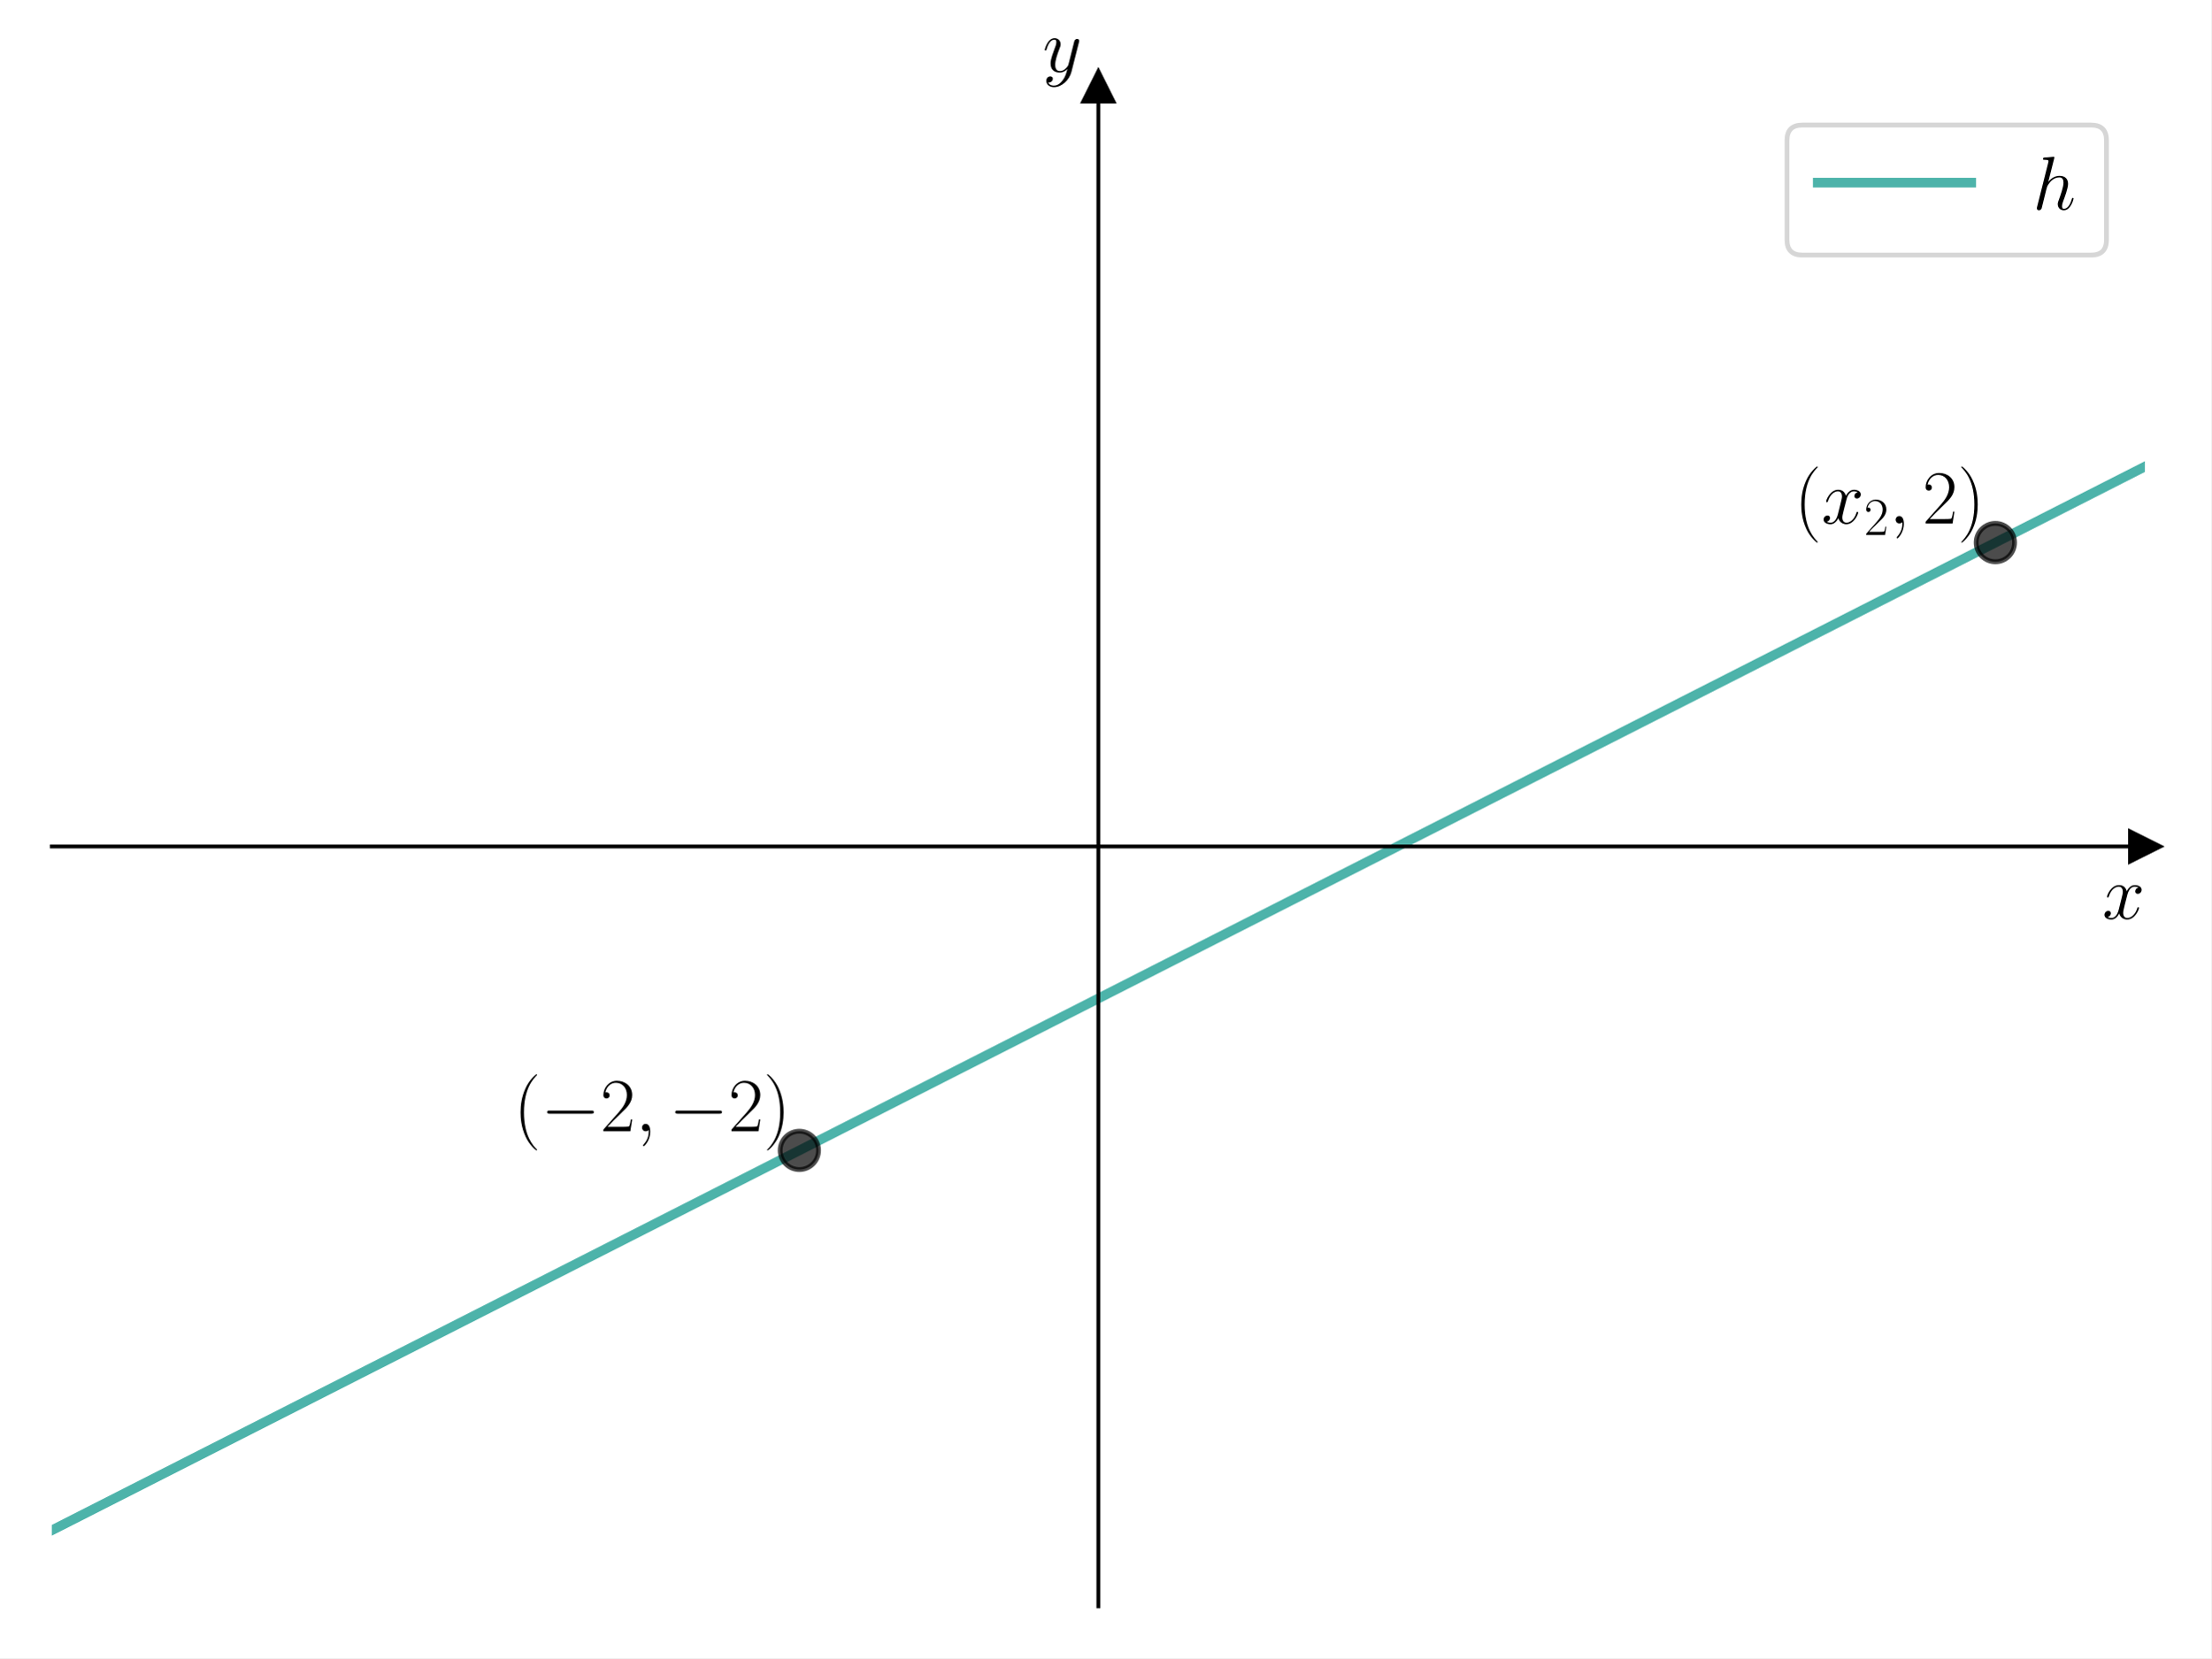
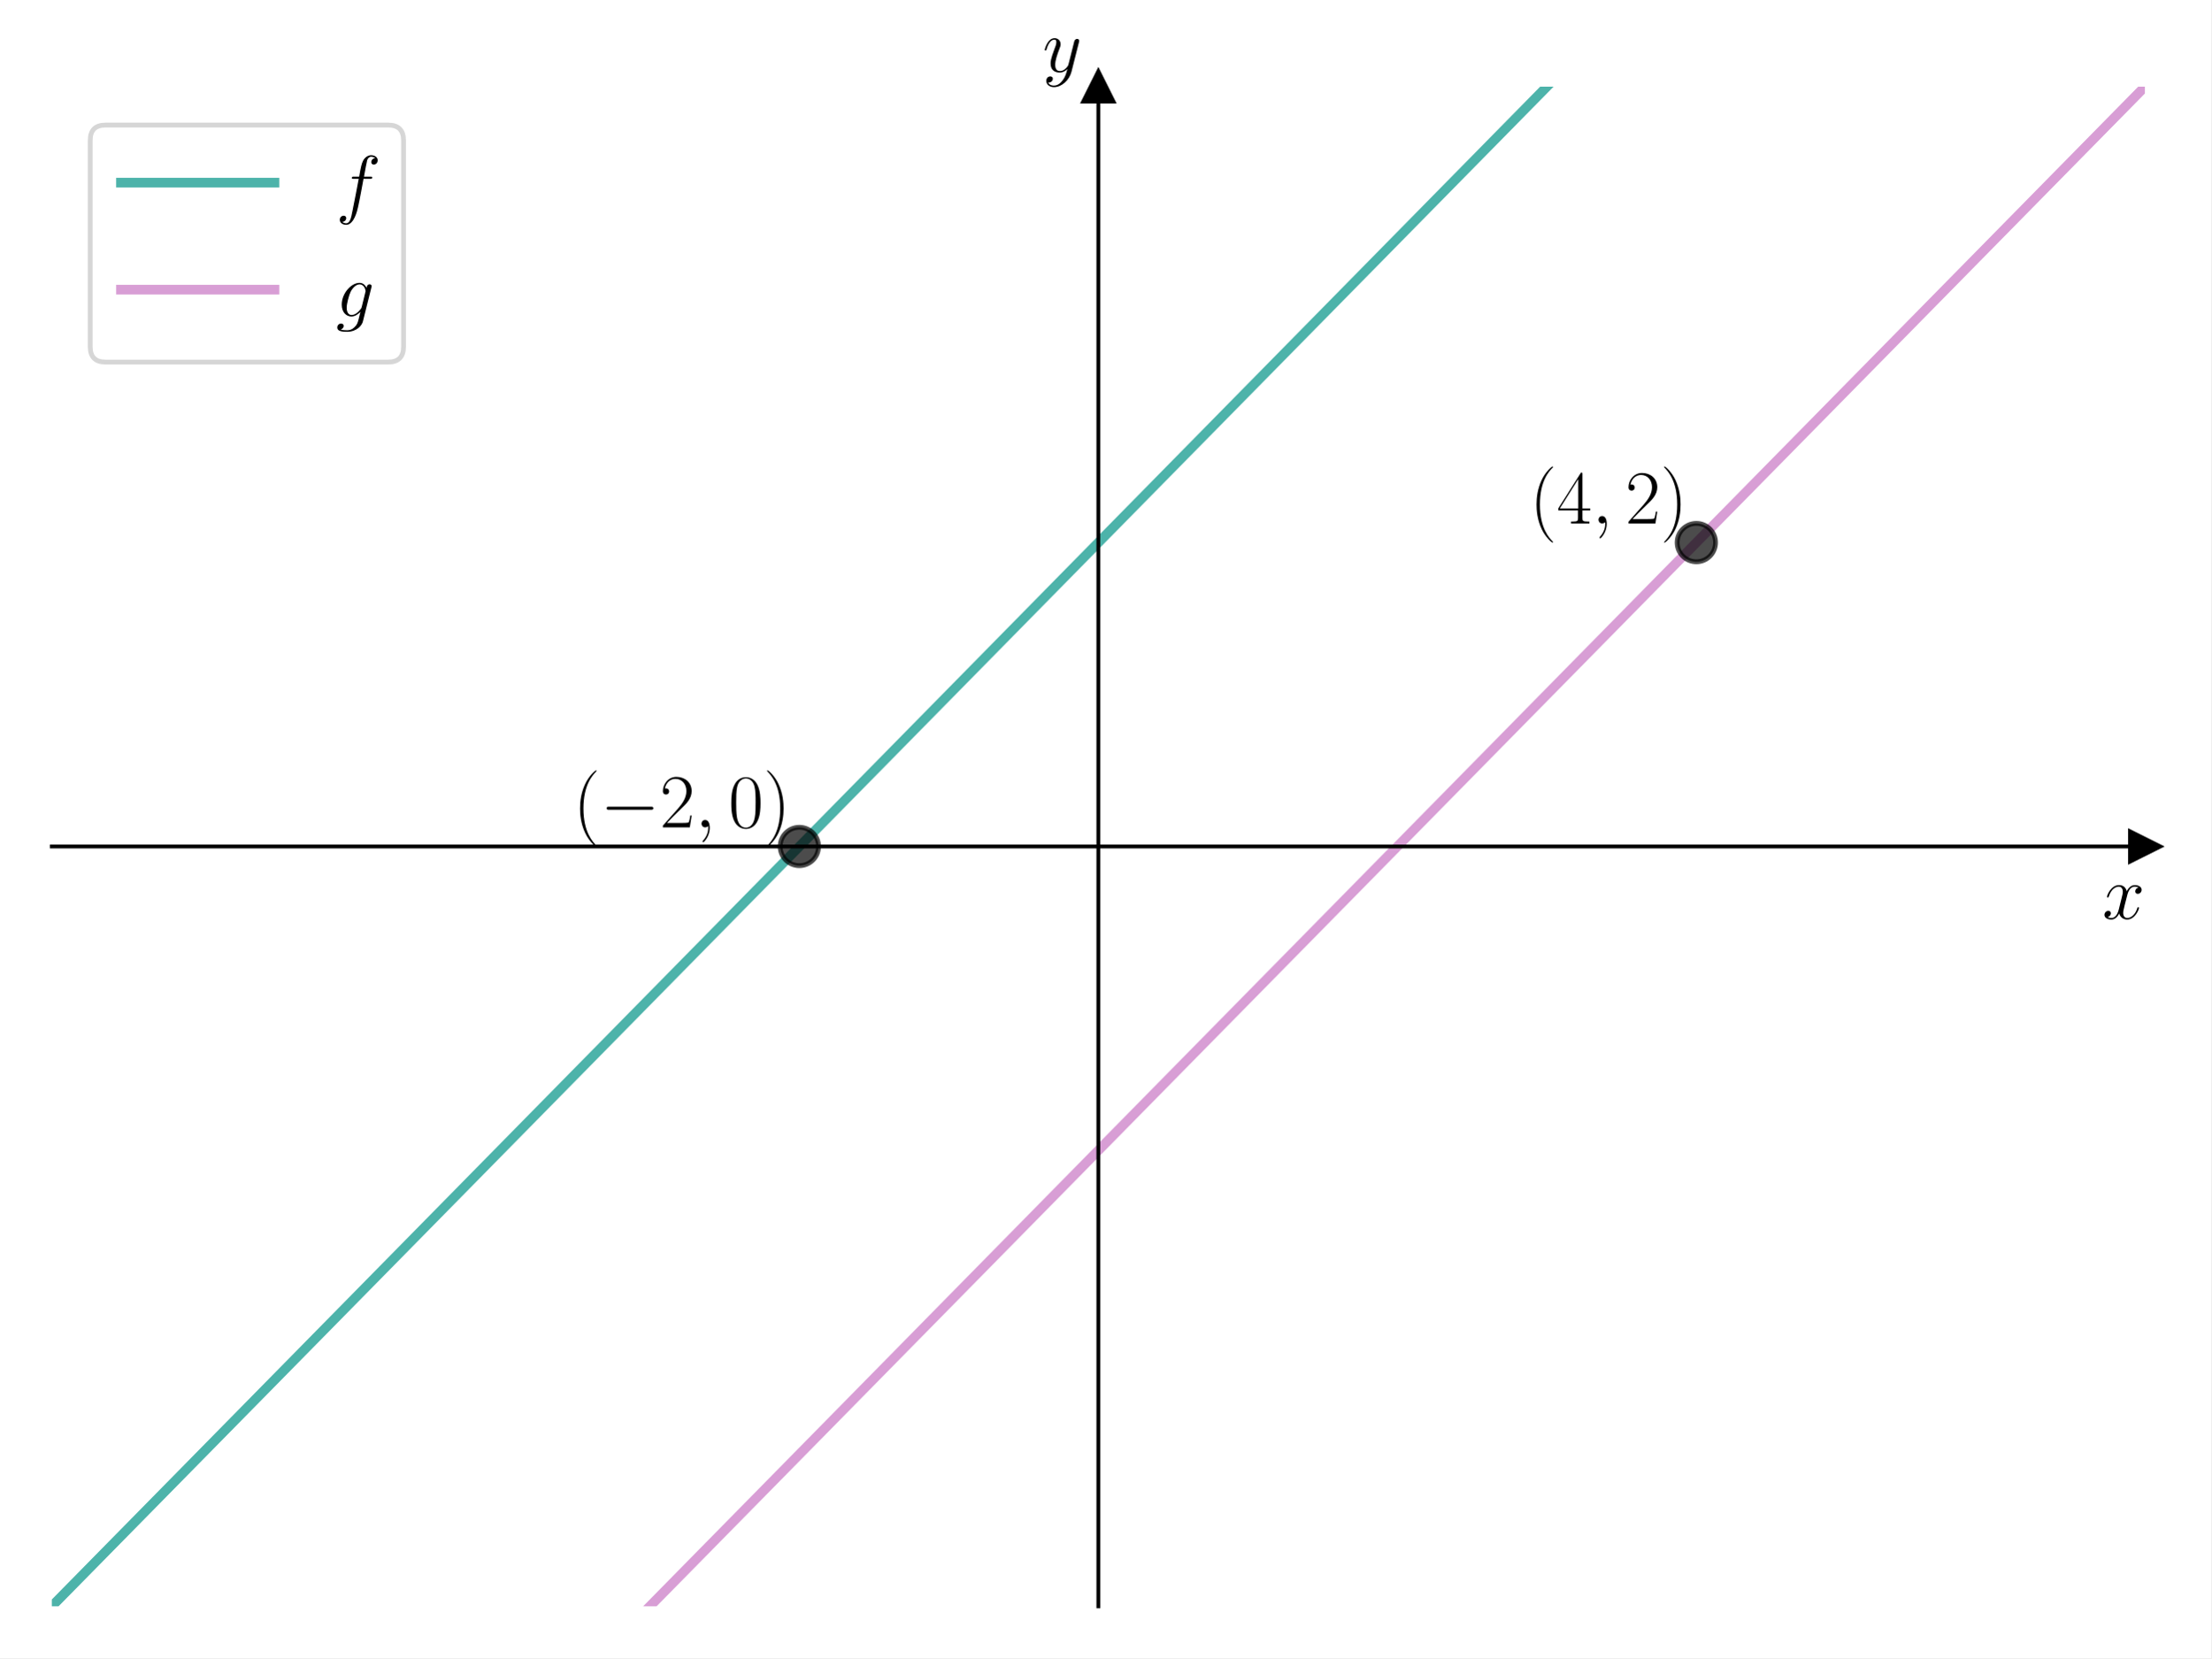
<svg xmlns="http://www.w3.org/2000/svg" xmlns:xlink="http://www.w3.org/1999/xlink" width="460.8pt" height="345.6pt" viewBox="0 0 460.8 345.6" version="1.1">
  <defs>
    <style type="text/css">*{stroke-linejoin: round; stroke-linecap: butt}</style>
  </defs>
  <g id="figure_1">
    <g id="patch_1">
      <path d="M 0 345.6  L 460.8 345.6  L 460.8 0  L 0 0  z " style="fill: #ffffff" />
    </g>
    <g id="axes_1">
      <g id="patch_2">
        <path d="M 10.8 334.8  L 447 334.8  L 447 18.065  L 10.8 18.065  z " style="fill: #ffffff" />
      </g>
      <g id="matplotlib.axis_1">
        <g id="text_1">
          <g transform="translate(438.1306 191.5019) scale(0.16 -0.16)">
            <defs>
              <path id="CMMI12-78" d="M 3034 2606  C 2829 2567 2752 2414 2752 2293  C 2752 2139 2874 2088 2963 2088  C 3155 2088 3290 2254 3290 2427  C 3290 2695 2982 2816 2714 2816  C 2323 2816 2106 2433 2048 2312  C 1901 2816 1504 2816 1389 2816  C 736 2816 390 1980 390 1839  C 390 1814 416 1782 461 1782  C 512 1782 525 1820 538 1846  C 755 2555 1184 2689 1370 2689  C 1658 2689 1715 2420 1715 2267  C 1715 2127 1677 1980 1600 1673  L 1382 798  C 1286 415 1101 64 762 64  C 730 64 570 64 435 147  C 666 192 717 383 717 460  C 717 588 621 664 499 664  C 346 664 179 530 179 326  C 179 57 480 -64 755 -64  C 1062 -64 1280 179 1414 441  C 1517 64 1837 -64 2074 -64  C 2726 -64 3072 773 3072 913  C 3072 945 3046 971 3008 971  C 2950 971 2944 939 2925 888  C 2752 326 2381 64 2093 64  C 1869 64 1747 230 1747 492  C 1747 632 1773 734 1875 1156  L 2099 2024  C 2195 2408 2413 2689 2707 2689  C 2720 2689 2899 2689 3034 2606  z " transform="scale(0.015625)" />
            </defs>
            <use xlink:href="#CMMI12-78" transform="scale(0.996264)" />
          </g>
        </g>
      </g>
      <g id="matplotlib.axis_2">
        <g id="text_2">
          <g transform="translate(217.2897 14.96506) scale(0.16 -0.16)">
            <defs>
              <path id="CMMI12-79" d="M 1683 -700  C 1510 -939 1261 -1152 947 -1152  C 870 -1152 563 -1152 467 -889  C 486 -895 518 -895 531 -895  C 723 -895 851 -729 851 -582  C 851 -435 730 -384 634 -384  C 531 -384 307 -458 307 -759  C 307 -1071 582 -1286 947 -1286  C 1587 -1286 2234 -700 2413 6  L 3040 2485  C 3046 2517 3059 2556 3059 2594  C 3059 2689 2982 2753 2886 2753  C 2829 2753 2694 2727 2643 2535  L 2170 658  C 2138 543 2138 530 2086 460  C 1958 281 1747 64 1440 64  C 1082 64 1050 415 1050 588  C 1050 952 1222 1443 1395 1903  C 1466 2088 1504 2178 1504 2305  C 1504 2574 1312 2816 998 2816  C 410 2816 173 1890 173 1839  C 173 1814 198 1782 243 1782  C 301 1782 307 1807 333 1897  C 486 2433 730 2689 979 2689  C 1037 2689 1146 2689 1146 2478  C 1146 2312 1075 2127 979 1884  C 666 1047 666 837 666 683  C 666 77 1101 -64 1421 -64  C 1606 -64 1837 -6 2061 230  L 2067 224  C 1971 -147 1907 -392 1683 -700  z " transform="scale(0.015625)" />
            </defs>
            <use xlink:href="#CMMI12-79" transform="scale(0.996264)" />
          </g>
        </g>
      </g>
      <g id="line2d_1">
        <defs>
-           <path id="m62058ab93d" d="M 3 0  L -3 -3  L -3 3  z " style="stroke: #000000; stroke-linejoin: miter" />
+           <path id="m07346d3561" d="M 3 0  L -3 -3  L -3 3  z " style="stroke: #000000; stroke-linejoin: miter" />
        </defs>
        <g>
-           <use xlink:href="#m62058ab93d" x="447" y="176.432" style="stroke: #000000; stroke-linejoin: miter" />
+           <use xlink:href="#m07346d3561" x="447" y="176.432" style="stroke: #000000; stroke-linejoin: miter" />
        </g>
      </g>
      <g id="line2d_2">
        <defs>
-           <path id="mc2481ecd81" d="M 0 -3  L -3 3  L 3 3  z " style="stroke: #000000; stroke-linejoin: miter" />
+           <path id="mde958b1d98" d="M 0 -3  L -3 3  L 3 3  z " style="stroke: #000000; stroke-linejoin: miter" />
        </defs>
        <g>
-           <use xlink:href="#mc2481ecd81" x="228.9" y="18.065" style="stroke: #000000; stroke-linejoin: miter" />
+           <use xlink:href="#mde958b1d98" x="228.9" y="18.065" style="stroke: #000000; stroke-linejoin: miter" />
        </g>
      </g>
      <g id="line2d_3">
-         <path d="M 8.089 320.341  L 449.711 95.871  L 449.711 95.871  " clip-path="url(#p50882030a7)" style="fill: none; stroke: #029386; stroke-opacity: 0.7; stroke-width: 2; stroke-linecap: square" />
+         <path d="M 8.089 337.556  L 341.125 -1  L 341.125 -1  " clip-path="url(#p34dfcd6605)" style="fill: none; stroke: #029386; stroke-opacity: 0.7; stroke-width: 2; stroke-linecap: square" />
      </g>
      <g id="line2d_4">
+         <path d="M 123.821 346.6  L 449.711 15.309  L 449.711 15.309  " clip-path="url(#p34dfcd6605)" style="fill: none; stroke: #c875c4; stroke-opacity: 0.7; stroke-width: 2; stroke-linecap: square" />
+       </g>
+       <g id="line2d_5">
        <defs>
-           <path id="m2f36e6c080" d="M 0 4  C 1.061 4 2.078 3.579 2.828 2.828  C 3.579 2.078 4 1.061 4 0  C 4 -1.061 3.579 -2.078 2.828 -2.828  C 2.078 -3.579 1.061 -4 0 -4  C -1.061 -4 -2.078 -3.579 -2.828 -2.828  C -3.579 -2.078 -4 -1.061 -4 0  C -4 1.061 -3.579 2.078 -2.828 2.828  C -2.078 3.579 -1.061 4 0 4  z " style="stroke: #000000; stroke-opacity: 0.7" />
+           <path id="m989f71dc69" d="M 0 4  C 1.061 4 2.078 3.579 2.828 2.828  C 3.579 2.078 4 1.061 4 0  C 4 -1.061 3.579 -2.078 2.828 -2.828  C 2.078 -3.579 1.061 -4 0 -4  C -1.061 -4 -2.078 -3.579 -2.828 -2.828  C -3.579 -2.078 -4 -1.061 -4 0  C -4 1.061 -3.579 2.078 -2.828 2.828  C -2.078 3.579 -1.061 4 0 4  z " style="stroke: #000000; stroke-opacity: 0.7" />
        </defs>
-         <g clip-path="url(#p50882030a7)">
-           <use xlink:href="#m2f36e6c080" x="166.586" y="239.779" style="fill-opacity: 0.7; stroke: #000000; stroke-opacity: 0.7" />
+         <g clip-path="url(#p34dfcd6605)">
+           <use xlink:href="#m989f71dc69" x="166.586" y="176.432" style="fill-opacity: 0.7; stroke: #000000; stroke-opacity: 0.7" />
        </g>
      </g>
-       <g id="line2d_5">
-         <g clip-path="url(#p50882030a7)">
-           <use xlink:href="#m2f36e6c080" x="415.843" y="113.085" style="fill-opacity: 0.7; stroke: #000000; stroke-opacity: 0.7" />
+       <g id="line2d_6">
+         <g clip-path="url(#p34dfcd6605)">
+           <use xlink:href="#m989f71dc69" x="353.529" y="113.085" style="fill-opacity: 0.7; stroke: #000000; stroke-opacity: 0.7" />
        </g>
      </g>
      <g id="patch_3">
        <path d="M 228.9 334.8  L 228.9 18.065  " style="fill: none; stroke: #000000; stroke-width: 0.8; stroke-linejoin: miter; stroke-linecap: square" />
      </g>
      <g id="patch_4">
        <path d="M 447 334.8  L 447 18.065  " style="fill: none" />
      </g>
      <g id="patch_5">
        <path d="M 10.8 176.432  L 447 176.432  " style="fill: none; stroke: #000000; stroke-width: 0.8; stroke-linejoin: miter; stroke-linecap: square" />
      </g>
      <g id="patch_6">
        <path d="M 10.8 18.065  L 447 18.065  " style="fill: none" />
      </g>
      <g id="text_3">
-         <g transform="translate(107.05 235.7943) scale(0.16 -0.16)">
+         <g transform="translate(119.448 172.4472) scale(0.16 -0.16)">
          <defs>
            <path id="CMR17-28" d="M 1958 -1561  C 1958 -1555 1958 -1542 1939 -1523  C 1645 -1224 858 -407 858 1581  C 858 3569 1632 4379 1946 4697  C 1946 4704 1958 4717 1958 4736  C 1958 4755 1939 4768 1914 4768  C 1843 4768 1299 4296 986 3594  C 666 2887 576 2199 576 1588  C 576 1128 621 351 1005 -471  C 1312 -1135 1837 -1600 1914 -1600  C 1946 -1600 1958 -1587 1958 -1561  z " transform="scale(0.015625)" />
            <path id="CMSY10-0" d="M 4218 1472  C 4326 1472 4442 1472 4442 1600  C 4442 1728 4326 1728 4218 1728  L 755 1728  C 646 1728 531 1728 531 1600  C 531 1472 646 1472 755 1472  L 4218 1472  z " transform="scale(0.015625)" />
            <path id="CMR17-32" d="M 2669 989  L 2554 989  C 2490 536 2438 459 2413 420  C 2381 369 1920 369 1830 369  L 602 369  C 832 619 1280 1072 1824 1597  C 2214 1967 2669 2402 2669 3035  C 2669 3790 2067 4224 1395 4224  C 691 4224 262 3604 262 3030  C 262 2780 448 2748 525 2748  C 589 2748 781 2787 781 3010  C 781 3207 614 3264 525 3264  C 486 3264 448 3258 422 3245  C 544 3790 915 4058 1306 4058  C 1862 4058 2227 3617 2227 3035  C 2227 2479 1901 2000 1536 1584  L 262 146  L 262 0  L 2515 0  L 2669 989  z " transform="scale(0.015625)" />
            <path id="CMMI12-3b" d="M 1248 -31  C 1248 343 1126 619 864 619  C 659 619 557 453 557 313  C 557 172 653 0 870 0  C 954 0 1024 26 1082 83  C 1094 96 1101 96 1107 96  C 1120 96 1120 5 1120 -27  C 1120 -240 1082 -659 710 -1080  C 640 -1157 640 -1170 640 -1183  C 640 -1216 672 -1248 704 -1248  C 755 -1248 1248 -771 1248 -31  z " transform="scale(0.015625)" />
+             <path id="CMR17-30" d="M 2688 2025  C 2688 2416 2682 3080 2413 3591  C 2176 4039 1798 4198 1466 4198  C 1158 4198 768 4058 525 3597  C 269 3118 243 2524 243 2025  C 243 1661 250 1106 448 619  C 723 -39 1216 -128 1466 -128  C 1760 -128 2208 -7 2470 600  C 2662 1042 2688 1559 2688 2025  z M 1466 -26  C 1056 -26 813 325 723 812  C 653 1188 653 1738 653 2096  C 653 2588 653 2997 736 3387  C 858 3929 1216 4096 1466 4096  C 1728 4096 2067 3923 2189 3400  C 2272 3036 2278 2607 2278 2096  C 2278 1680 2278 1169 2202 792  C 2067 95 1690 -26 1466 -26  z " transform="scale(0.015625)" />
            <path id="CMR17-29" d="M 1683 1581  C 1683 2040 1638 2817 1254 3639  C 947 4303 422 4768 346 4768  C 326 4768 301 4761 301 4729  C 301 4717 307 4710 314 4697  C 621 4378 1402 3568 1402 1584  C 1402 -407 627 -1217 314 -1537  C 307 -1549 301 -1556 301 -1568  C 301 -1600 326 -1600 346 -1600  C 416 -1600 960 -1128 1274 -426  C 1594 281 1683 969 1683 1581  z " transform="scale(0.015625)" />
          </defs>
          <use xlink:href="#CMR17-28" transform="scale(0.996264)" />
          <use xlink:href="#CMSY10-0" transform="translate(35.28077 0) scale(0.996264)" />
          <use xlink:href="#CMR17-32" transform="translate(112.7682 0) scale(0.996264)" />
          <use xlink:href="#CMMI12-3b" transform="translate(158.4587 0) scale(0.996264)" />
-           <use xlink:href="#CMSY10-0" transform="translate(202.1603 0) scale(0.996264)" />
-           <use xlink:href="#CMR17-32" transform="translate(279.6478 0) scale(0.996264)" />
-           <use xlink:href="#CMR17-29" transform="translate(325.3382 0) scale(0.996264)" />
+           <use xlink:href="#CMR17-30" transform="translate(202.1603 0) scale(0.996264)" />
+           <use xlink:href="#CMR17-29" transform="translate(247.8508 0) scale(0.996264)" />
        </g>
      </g>
      <g id="text_4">
-         <g transform="translate(373.9604 109.1001) scale(0.16 -0.16)">
+         <g transform="translate(318.7888 109.1001) scale(0.16 -0.16)">
+           <defs>
+             <path id="CMR17-34" d="M 2150 4122  C 2150 4256 2144 4256 2029 4256  L 128 1254  L 128 1088  L 1779 1088  L 1779 457  C 1779 224 1766 160 1318 160  L 1197 160  L 1197 0  C 1402 0 1747 0 1965 0  C 2182 0 2528 0 2733 0  L 2733 160  L 2611 160  C 2163 160 2150 224 2150 457  L 2150 1088  L 2803 1088  L 2803 1254  L 2150 1254  L 2150 4122  z M 1798 3703  L 1798 1254  L 256 1254  L 1798 3703  z " transform="scale(0.015625)" />
+           </defs>
          <use xlink:href="#CMR17-28" transform="scale(0.996264)" />
-           <use xlink:href="#CMMI12-78" transform="translate(35.28077 0) scale(0.996264)" />
-           <use xlink:href="#CMR17-32" transform="translate(90.71483 -14.94392) scale(0.697382)" />
-           <use xlink:href="#CMMI12-3b" transform="translate(123.1961 0) scale(0.996264)" />
-           <use xlink:href="#CMR17-32" transform="translate(166.8977 0) scale(0.996264)" />
-           <use xlink:href="#CMR17-29" transform="translate(212.5882 0) scale(0.996264)" />
+           <use xlink:href="#CMR17-34" transform="translate(35.28077 0) scale(0.996264)" />
+           <use xlink:href="#CMMI12-3b" transform="translate(80.97124 0) scale(0.996264)" />
+           <use xlink:href="#CMR17-32" transform="translate(124.6728 0) scale(0.996264)" />
+           <use xlink:href="#CMR17-29" transform="translate(170.3633 0) scale(0.996264)" />
        </g>
      </g>
      <g id="legend_1">
        <g id="patch_7">
-           <path d="M 375.615 53.164  L 435.8 53.164  Q 439 53.164 439 49.964  L 439 29.265  Q 439 26.065 435.8 26.065  L 375.615 26.065  Q 372.415 26.065 372.415 29.265  L 372.415 49.964  Q 372.415 53.164 375.615 53.164  z " style="fill: #ffffff; opacity: 0.8; stroke: #cccccc; stroke-linejoin: miter" />
+           <path d="M 22 75.463  L 80.893 75.463  Q 84.093 75.463 84.093 72.263  L 84.093 29.265  Q 84.093 26.065 80.893 26.065  L 22 26.065  Q 18.8 26.065 18.8 29.265  L 18.8 72.263  Q 18.8 75.463 22 75.463  z " style="fill: #ffffff; opacity: 0.8; stroke: #cccccc; stroke-linejoin: miter" />
        </g>
-         <g id="line2d_6">
-           <path d="M 378.815 38.065  L 394.815 38.065  L 410.815 38.065  " style="fill: none; stroke: #029386; stroke-opacity: 0.7; stroke-width: 2; stroke-linecap: square" />
+         <g id="line2d_7">
+           <path d="M 25.2 38.065  L 41.2 38.065  L 57.2 38.065  " style="fill: none; stroke: #029386; stroke-opacity: 0.7; stroke-width: 2; stroke-linecap: square" />
        </g>
        <g id="text_5">
-           <g transform="translate(423.6153 43.66453) scale(0.16 -0.16)">
+           <g transform="translate(70 43.66453) scale(0.16 -0.16)">
            <defs>
-               <path id="CMMI12-68" d="M 1798 4257  C 1805 4283 1818 4321 1818 4352  C 1818 4416 1754 4416 1741 4416  C 1734 4416 1421 4388 1389 4380  C 1280 4373 1184 4358 1069 4358  C 909 4345 864 4339 864 4224  C 864 4160 915 4160 1005 4160  C 1318 4160 1325 4103 1325 4040  C 1325 4002 1312 3951 1306 3932  L 378 248  C 352 152 352 140 352 101  C 352 -38 461 -64 525 -64  C 634 -64 717 19 749 89  L 1037 1245  C 1069 1386 1107 1520 1139 1660  C 1210 1929 1210 1935 1331 2120  C 1453 2305 1741 2689 2234 2689  C 2490 2689 2579 2497 2579 2242  C 2579 1884 2330 1188 2189 805  C 2131 651 2099 568 2099 453  C 2099 166 2298 -64 2605 -64  C 3200 -64 3424 875 3424 913  C 3424 945 3398 971 3360 971  C 3302 971 3296 952 3264 843  C 3117 332 2880 64 2624 64  C 2560 64 2458 64 2458 269  C 2458 436 2534 640 2560 710  C 2675 1018 2963 1773 2963 2145  C 2963 2528 2739 2816 2253 2816  C 1888 2816 1568 2644 1306 2312  L 1798 4257  z " transform="scale(0.015625)" />
+               <path id="CMMI12-66" d="M 2854 2566  C 2982 2566 3034 2566 3034 2688  C 3034 2752 2982 2752 2867 2752  L 2349 2752  C 2470 3429 2560 3897 2611 4107  C 2650 4265 2784 4416 2950 4416  C 3085 4416 3219 4358 3283 4298  C 3034 4272 2957 4082 2957 3969  C 2957 3837 3053 3759 3174 3759  C 3302 3759 3494 3870 3494 4119  C 3494 4393 3226 4544 2944 4544  C 2669 4544 2400 4334 2272 4078  C 2157 3848 2093 3611 1946 2752  L 1517 2752  C 1395 2752 1331 2752 1331 2637  C 1331 2566 1370 2566 1498 2566  L 1907 2566  C 1792 1976 1530 542 1382 -137  C 1274 -689 1178 -1152 858 -1152  C 838 -1152 653 -1152 538 -1031  C 864 -1005 864 -726 864 -720  C 864 -593 768 -517 646 -517  C 518 -517 326 -625 326 -867  C 326 -1140 608 -1280 858 -1280  C 1510 -1280 1779 -118 1850 199  C 1965 688 2278 2376 2310 2566  L 2854 2566  z " transform="scale(0.015625)" />
            </defs>
-             <use xlink:href="#CMMI12-68" transform="scale(0.996264)" />
+             <use xlink:href="#CMMI12-66" transform="scale(0.996264)" />
+           </g>
+         </g>
+         <g id="line2d_8">
+           <path d="M 25.2 60.364  L 41.2 60.364  L 57.2 60.364  " style="fill: none; stroke: #c875c4; stroke-opacity: 0.7; stroke-width: 2; stroke-linecap: square" />
+         </g>
+         <g id="text_6">
+           <g transform="translate(70 65.96401) scale(0.16 -0.16)">
+             <defs>
+               <path id="CMMI12-67" d="M 2163 811  C 2138 709 2125 683 2042 588  C 1779 249 1510 128 1312 128  C 1101 128 902 294 902 734  C 902 1073 1094 1788 1235 2076  C 1421 2433 1709 2689 1978 2689  C 2400 2689 2483 2165 2483 2127  L 2464 2037  L 2163 811  z M 2560 2395  C 2477 2580 2298 2816 1978 2816  C 1280 2816 486 1941 486 990  C 486 326 890 0 1299 0  C 1638 0 1939 268 2054 396  L 1914 -171  C 1824 -516 1786 -674 1555 -894  C 1293 -1152 1050 -1152 909 -1152  C 717 -1152 557 -1139 397 -1089  C 602 -1033 653 -858 653 -789  C 653 -689 576 -588 435 -588  C 282 -588 115 -714 115 -922  C 115 -1180 378 -1280 922 -1280  C 1747 -1280 2176 -753 2259 -410  L 2970 2435  C 2989 2511 2989 2524 2989 2536  C 2989 2625 2918 2695 2822 2695  C 2669 2695 2579 2567 2560 2395  z " transform="scale(0.015625)" />
+             </defs>
+             <use xlink:href="#CMMI12-67" transform="scale(0.996264)" />
          </g>
        </g>
      </g>
    </g>
  </g>
  <defs>
-     <clipPath id="p50882030a7">
+     <clipPath id="p34dfcd6605">
      <rect x="10.8" y="18.065" width="436.2" height="316.735" />
    </clipPath>
  </defs>
</svg>
